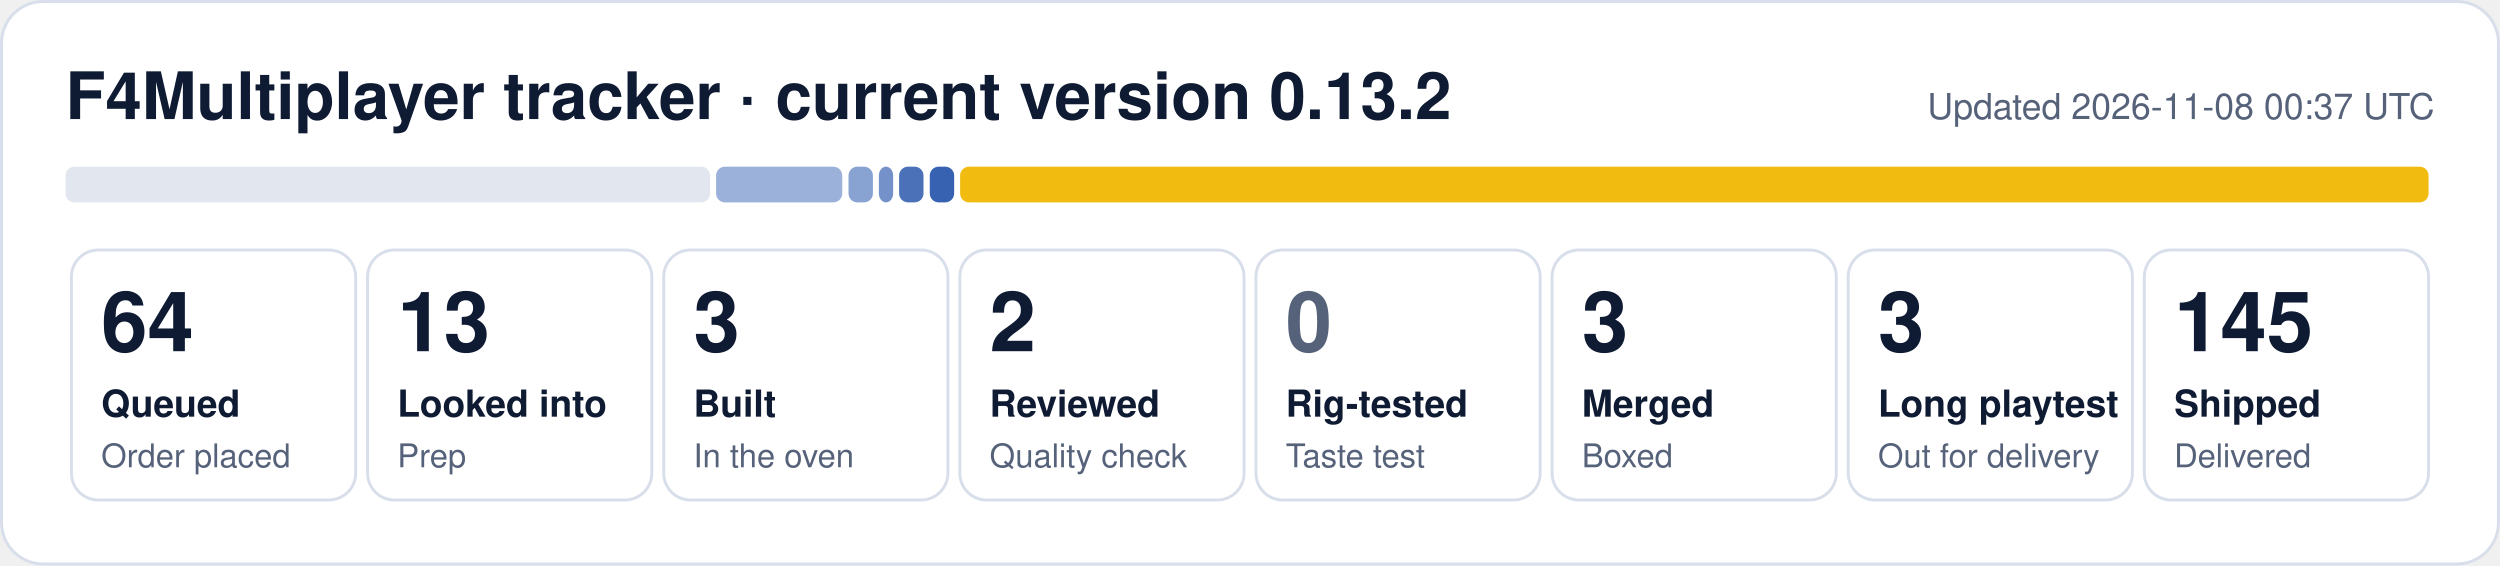
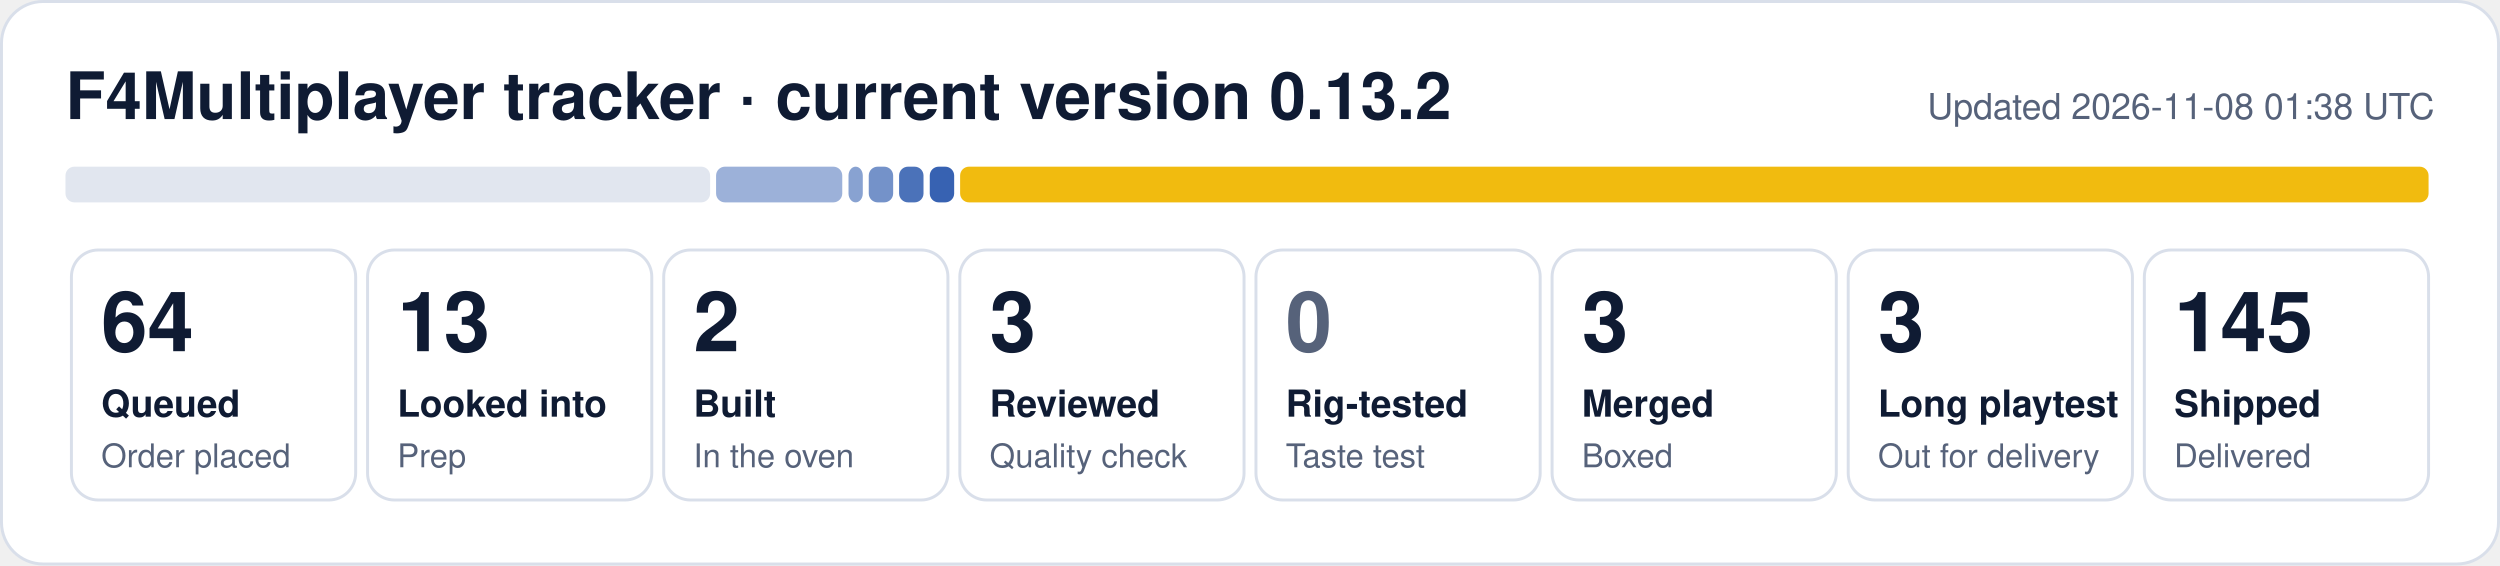
- <svg xmlns="http://www.w3.org/2000/svg" width="840" height="190" viewBox="0 0 840 190" role="img" aria-label="F4Multiplayer tracker: 64 queued, 13 looked into, 3 built, 2 reviewed, 3 merged, 3 long playtest, 145 shipped">
+ <svg xmlns="http://www.w3.org/2000/svg" width="840" height="190" viewBox="0 0 840 190" role="img" aria-label="F4Multiplayer tracker: 64 queued, 13 looked into, 2 built, 3 reviewed, 3 merged, 3 long playtest, 145 shipped">
  <rect x="0.5" y="0.5" width="839" height="189" rx="14" fill="#ffffff" stroke="#d9dfea" />
  <text x="22" y="40" font-family="Segoe UI, Helvetica, Arial, sans-serif" font-size="22" font-weight="700" fill="#0f1b33">F4Multiplayer tracker · current version 0.13.2</text>
-   <text x="818" y="40" font-family="Segoe UI, Helvetica, Arial, sans-serif" font-size="12" fill="#56627a" text-anchor="end">Updated 2026-11-08 00:37 UTC</text>
+   <text x="818" y="40" font-family="Segoe UI, Helvetica, Arial, sans-serif" font-size="12" fill="#56627a" text-anchor="end">Updated 2026-11-08 01:38 UTC</text>
  <rect x="22.0" y="56" width="216.6" height="12" rx="3" fill="#e1e6ef" fill-opacity="1.00" />
  <rect x="240.6" y="56" width="42.4" height="12" rx="3" fill="#1f4fa8" fill-opacity="0.44" />
-   <rect x="285.1" y="56" width="8.2" height="12" rx="3" fill="#1f4fa8" fill-opacity="0.53" />
-   <rect x="295.3" y="56" width="4.8" height="12" rx="3" fill="#1f4fa8" fill-opacity="0.62" />
+   <rect x="285.1" y="56" width="4.8" height="12" rx="3" fill="#1f4fa8" fill-opacity="0.53" />
+   <rect x="291.9" y="56" width="8.2" height="12" rx="3" fill="#1f4fa8" fill-opacity="0.62" />
  <rect x="302.1" y="56" width="8.2" height="12" rx="3" fill="#1f4fa8" fill-opacity="0.80" />
  <rect x="312.4" y="56" width="8.2" height="12" rx="3" fill="#1f4fa8" fill-opacity="0.89" />
  <rect x="322.6" y="56" width="493.4" height="12" rx="3" fill="#f0b90b" fill-opacity="0.98" />
  <rect x="24.0" y="84" width="95.5" height="84" rx="9" fill="none" stroke="#d9dfea" />
  <text x="34.0" y="118" font-family="Segoe UI, Helvetica, Arial, sans-serif" font-size="28" font-weight="800" fill="#0f1b33">64</text>
  <text x="34.0" y="140" font-family="Segoe UI, Helvetica, Arial, sans-serif" font-size="12.5" font-weight="600" fill="#0f1b33">Queued</text>
  <text x="34.0" y="157" font-family="Segoe UI, Helvetica, Arial, sans-serif" font-size="11" fill="#56627a">Order placed</text>
  <rect x="123.5" y="84" width="95.5" height="84" rx="9" fill="none" stroke="#d9dfea" />
  <text x="133.5" y="118" font-family="Segoe UI, Helvetica, Arial, sans-serif" font-size="28" font-weight="800" fill="#0f1b33">13</text>
  <text x="133.5" y="140" font-family="Segoe UI, Helvetica, Arial, sans-serif" font-size="12.5" font-weight="600" fill="#0f1b33">Looked into</text>
  <text x="133.5" y="157" font-family="Segoe UI, Helvetica, Arial, sans-serif" font-size="11" fill="#56627a">Prep</text>
  <rect x="223.0" y="84" width="95.5" height="84" rx="9" fill="none" stroke="#d9dfea" />
-   <text x="233.0" y="118" font-family="Segoe UI, Helvetica, Arial, sans-serif" font-size="28" font-weight="800" fill="#0f1b33">3</text>
+   <text x="233.0" y="118" font-family="Segoe UI, Helvetica, Arial, sans-serif" font-size="28" font-weight="800" fill="#0f1b33">2</text>
  <text x="233.0" y="140" font-family="Segoe UI, Helvetica, Arial, sans-serif" font-size="12.5" font-weight="600" fill="#0f1b33">Built</text>
  <text x="233.0" y="157" font-family="Segoe UI, Helvetica, Arial, sans-serif" font-size="11" fill="#56627a">In the oven</text>
  <rect x="322.5" y="84" width="95.5" height="84" rx="9" fill="none" stroke="#d9dfea" />
-   <text x="332.5" y="118" font-family="Segoe UI, Helvetica, Arial, sans-serif" font-size="28" font-weight="800" fill="#0f1b33">2</text>
+   <text x="332.5" y="118" font-family="Segoe UI, Helvetica, Arial, sans-serif" font-size="28" font-weight="800" fill="#0f1b33">3</text>
  <text x="332.5" y="140" font-family="Segoe UI, Helvetica, Arial, sans-serif" font-size="12.5" font-weight="600" fill="#0f1b33">Reviewed</text>
  <text x="332.5" y="157" font-family="Segoe UI, Helvetica, Arial, sans-serif" font-size="11" fill="#56627a">Quality check</text>
  <rect x="422.0" y="84" width="95.5" height="84" rx="9" fill="none" stroke="#d9dfea" />
  <text x="432.0" y="118" font-family="Segoe UI, Helvetica, Arial, sans-serif" font-size="28" font-weight="800" fill="#56627a">0</text>
  <text x="432.0" y="140" font-family="Segoe UI, Helvetica, Arial, sans-serif" font-size="12.5" font-weight="600" fill="#0f1b33">Rig-tested</text>
  <text x="432.0" y="157" font-family="Segoe UI, Helvetica, Arial, sans-serif" font-size="11" fill="#56627a">Taste test</text>
  <rect x="521.5" y="84" width="95.5" height="84" rx="9" fill="none" stroke="#d9dfea" />
  <text x="531.5" y="118" font-family="Segoe UI, Helvetica, Arial, sans-serif" font-size="28" font-weight="800" fill="#0f1b33">3</text>
  <text x="531.5" y="140" font-family="Segoe UI, Helvetica, Arial, sans-serif" font-size="12.5" font-weight="600" fill="#0f1b33">Merged</text>
  <text x="531.5" y="157" font-family="Segoe UI, Helvetica, Arial, sans-serif" font-size="11" fill="#56627a">Boxed</text>
  <rect x="621.0" y="84" width="95.5" height="84" rx="9" fill="none" stroke="#d9dfea" />
  <text x="631.0" y="118" font-family="Segoe UI, Helvetica, Arial, sans-serif" font-size="28" font-weight="800" fill="#0f1b33">3</text>
  <text x="631.0" y="140" font-family="Segoe UI, Helvetica, Arial, sans-serif" font-size="12.5" font-weight="600" fill="#0f1b33">Long playtest</text>
  <text x="631.0" y="157" font-family="Segoe UI, Helvetica, Arial, sans-serif" font-size="11" fill="#56627a">Out for delivery</text>
  <rect x="720.5" y="84" width="95.5" height="84" rx="9" fill="none" stroke="#d9dfea" />
  <text x="730.5" y="118" font-family="Segoe UI, Helvetica, Arial, sans-serif" font-size="28" font-weight="800" fill="#0f1b33">145</text>
  <text x="730.5" y="140" font-family="Segoe UI, Helvetica, Arial, sans-serif" font-size="12.5" font-weight="600" fill="#0f1b33">Shipped</text>
  <text x="730.5" y="157" font-family="Segoe UI, Helvetica, Arial, sans-serif" font-size="11" fill="#56627a">Delivered</text>
</svg>
